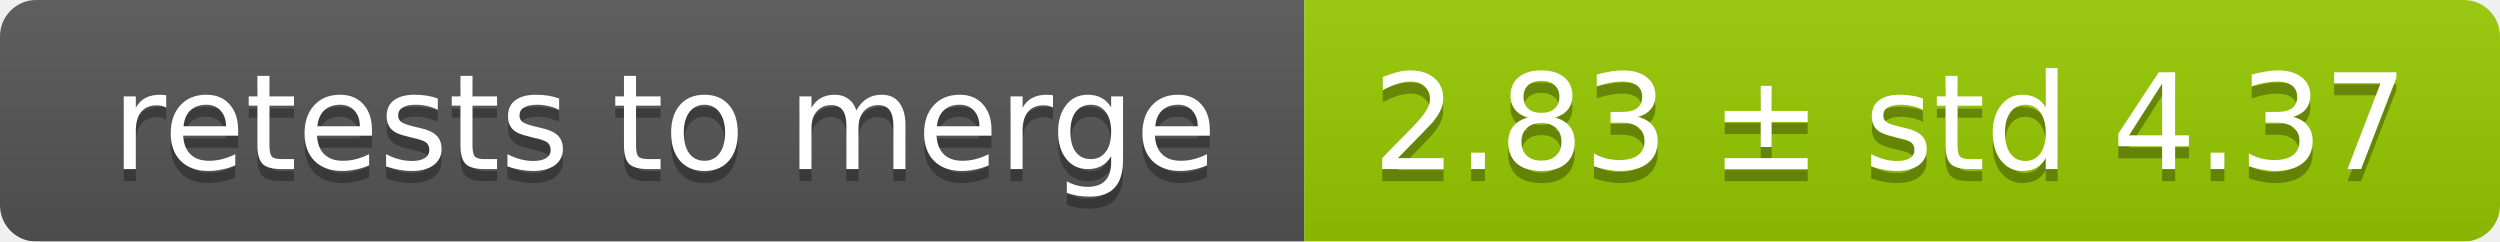
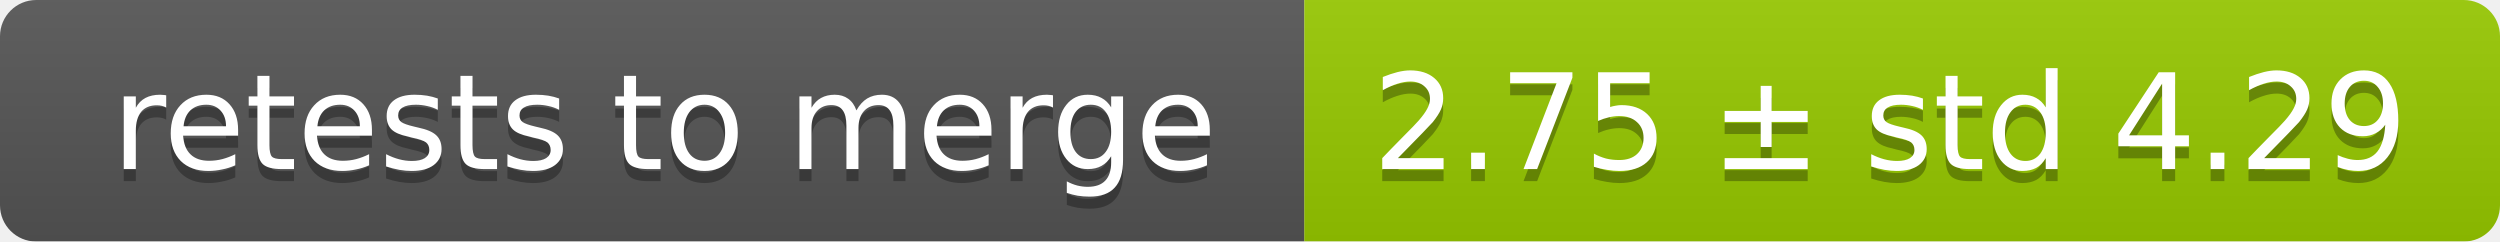
<svg xmlns="http://www.w3.org/2000/svg" width="207" height="20">
  <linearGradient id="smooth" x2="0" y2="100%">
    <stop offset="0" stop-color="#bbb" stop-opacity=".1" />
    <stop offset="1" stop-opacity=".1" />
  </linearGradient>
  <mask id="round">
    <rect width="207" height="20" rx="3" fill="#fff" />
  </mask>
  <g mask="url(#round)">
    <rect width="108" height="20" fill="#555" />
    <rect x="108" width="99" height="20" fill="#97ca00" />
    <rect width="207" height="20" fill="url(#smooth)" />
  </g>
  <g fill="#fff" text-anchor="middle" font-family="DejaVu Sans,Verdana,Geneva,sans-serif" font-size="11">
    <text x="55" y="15" fill="#010101" fill-opacity=".3">retests to merge</text>
    <text x="55" y="14">retests to merge</text>
-     <text x="156.5" y="15" fill="#010101" fill-opacity=".3">2.83 ± std 4.37</text>
-     <text x="156.5" y="14">2.83 ± std 4.37</text>
+     <text x="156.5" y="15" fill="#010101" fill-opacity=".3">2.75 ± std 4.29</text>
+     <text x="156.5" y="14">2.75 ± std 4.29</text>
  </g>
</svg>
